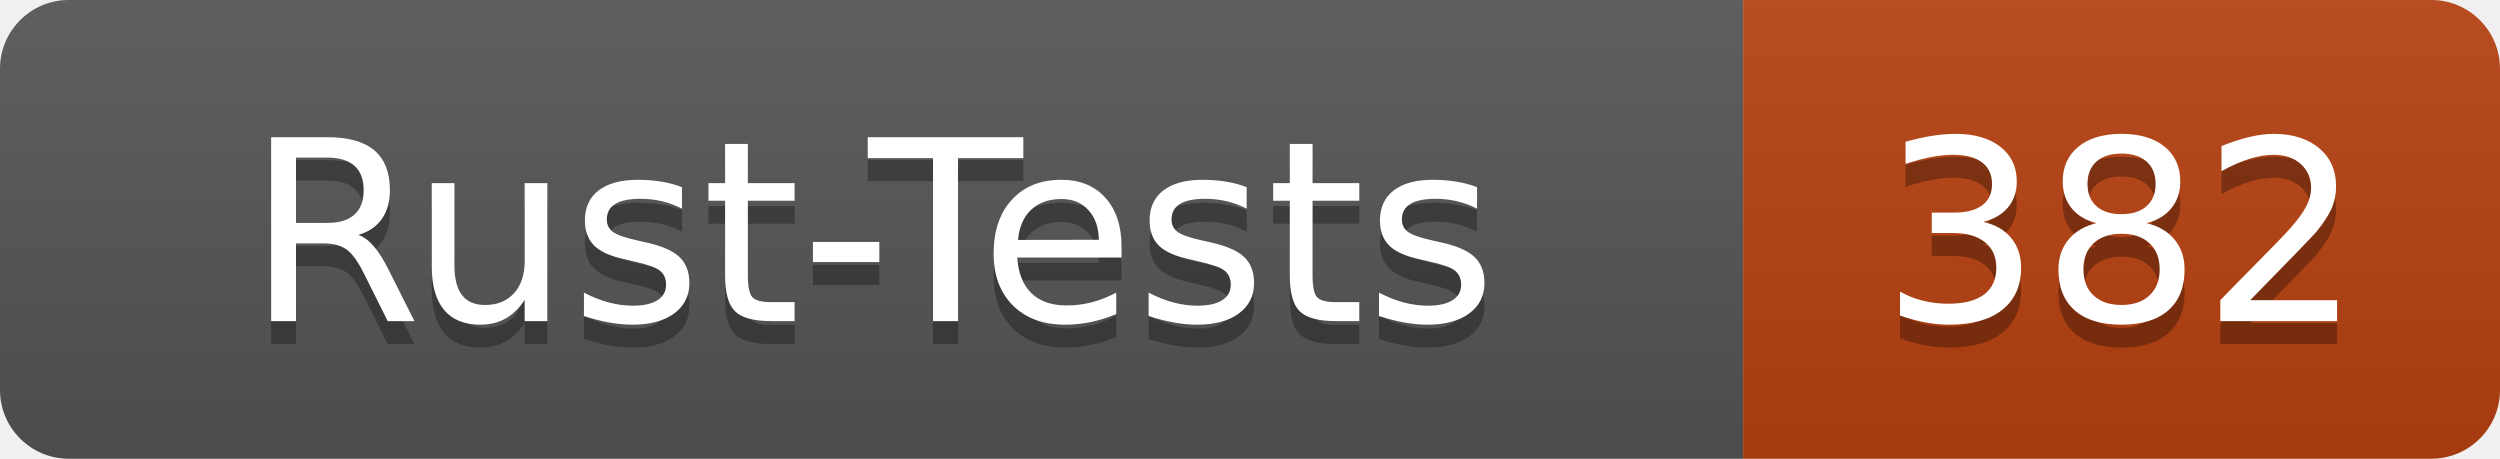
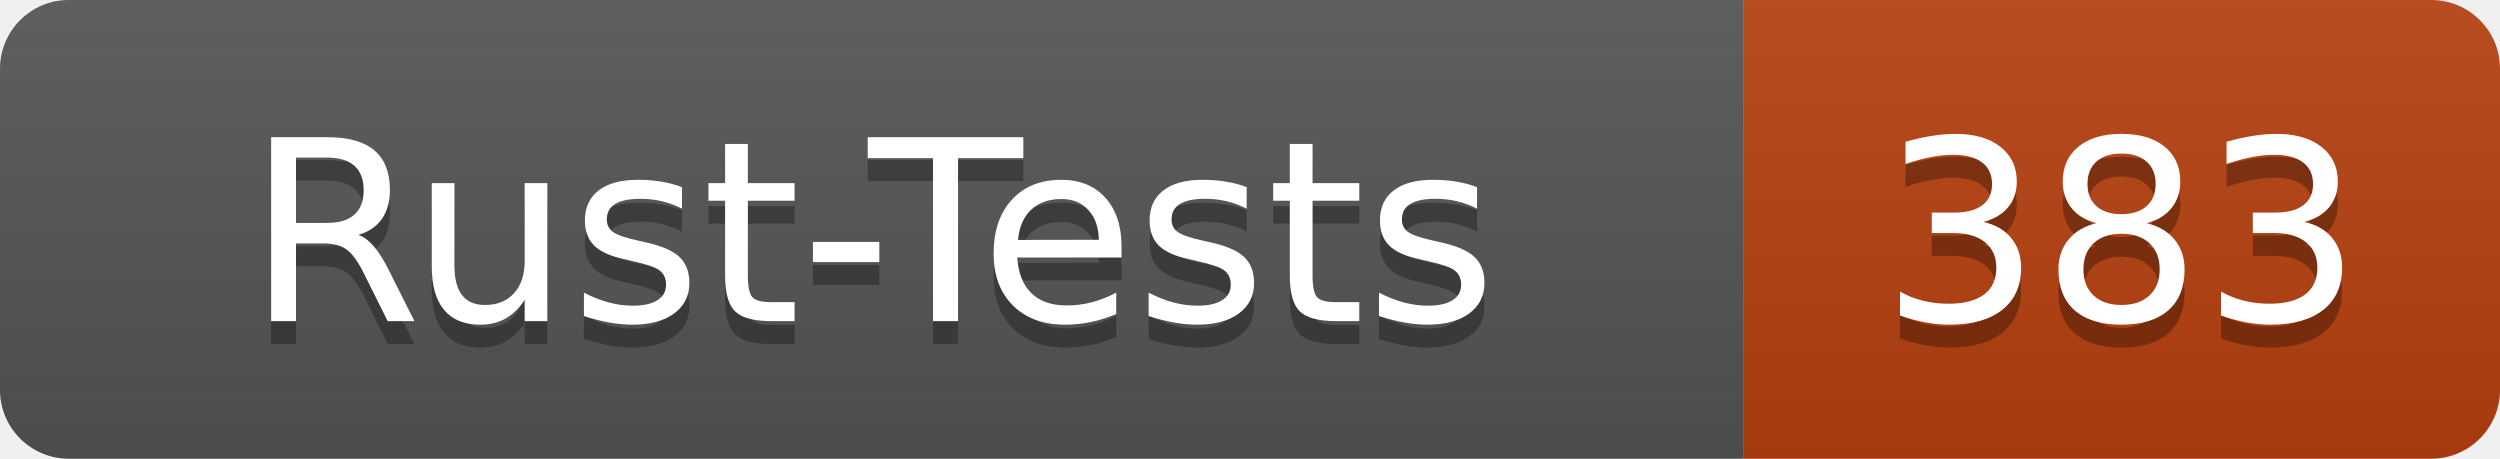
- <svg xmlns="http://www.w3.org/2000/svg" width="109" height="20" role="img" aria-label="Rust-Tests: 382">
+ <svg xmlns="http://www.w3.org/2000/svg" width="109" height="20" role="img" aria-label="Rust-Tests: 383">
  <linearGradient id="s" x2="0" y2="100%">
    <stop offset="0" stop-color="#bbb" stop-opacity=".1" />
    <stop offset="1" stop-opacity=".1" />
  </linearGradient>
  <clipPath id="r">
    <rect width="109" height="20" rx="3" fill="#fff" />
  </clipPath>
  <g clip-path="url(#r)">
    <rect width="76" height="20" fill="#555" />
    <rect x="76" width="33" height="20" fill="#b7410e" />
    <rect width="109" height="20" fill="url(#s)" />
  </g>
  <g fill="#fff" text-anchor="middle" font-family="Verdana,Geneva,DejaVu Sans,sans-serif" text-rendering="geometricPrecision" font-size="110">
    <text x="380" y="150" fill="#010101" fill-opacity=".3" transform="scale(.1)" textLength="640">Rust-Tests</text>
    <text x="380" y="140" transform="scale(.1)" textLength="640">Rust-Tests</text>
-     <text x="925" y="150" fill="#010101" fill-opacity=".3" transform="scale(.1)" textLength="210">382</text>
-     <text x="925" y="140" transform="scale(.1)" textLength="210">382</text>
+     <text x="925" y="150" fill="#010101" fill-opacity=".3" transform="scale(.1)" textLength="210">383</text>
+     <text x="925" y="140" transform="scale(.1)" textLength="210">383</text>
  </g>
</svg>
